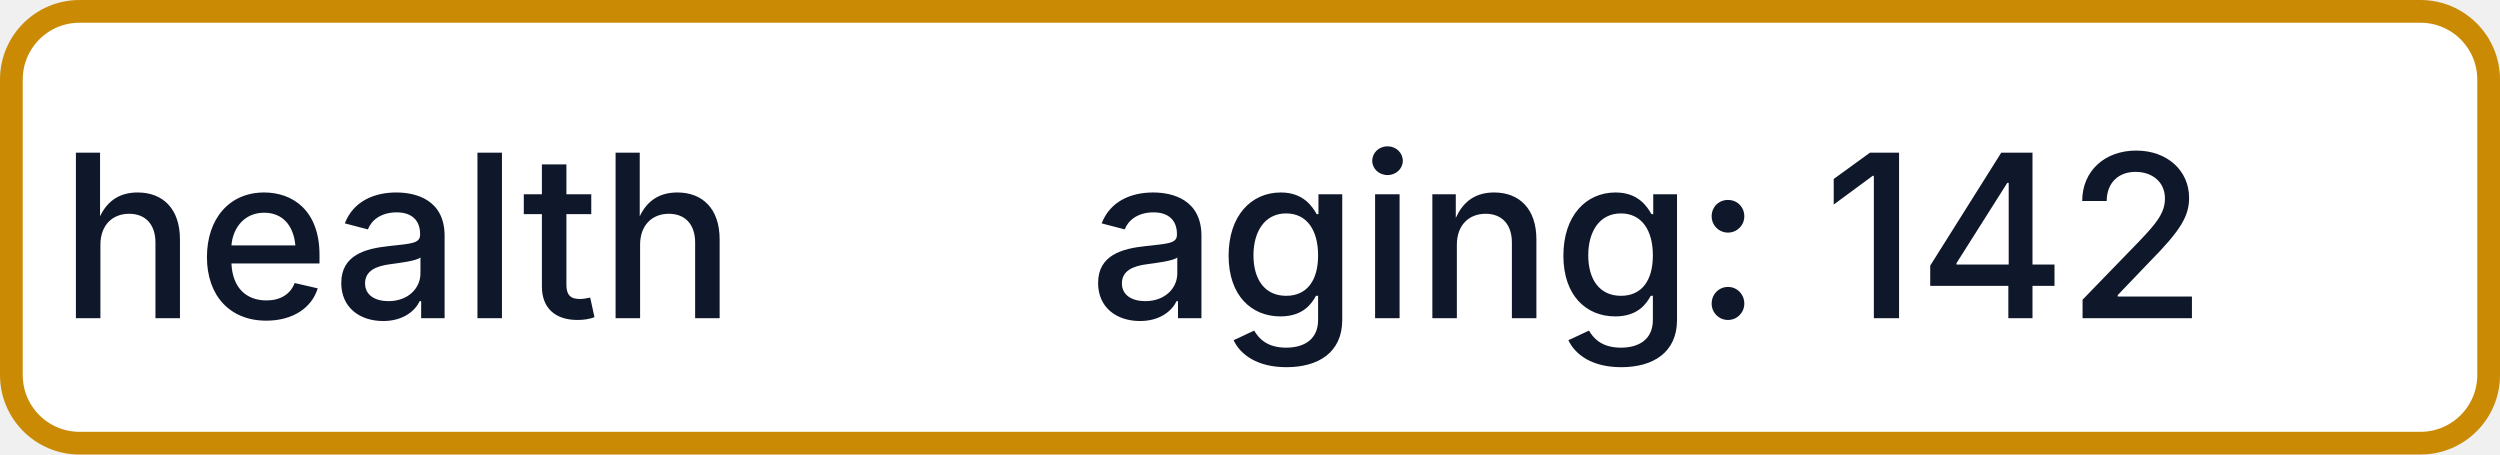
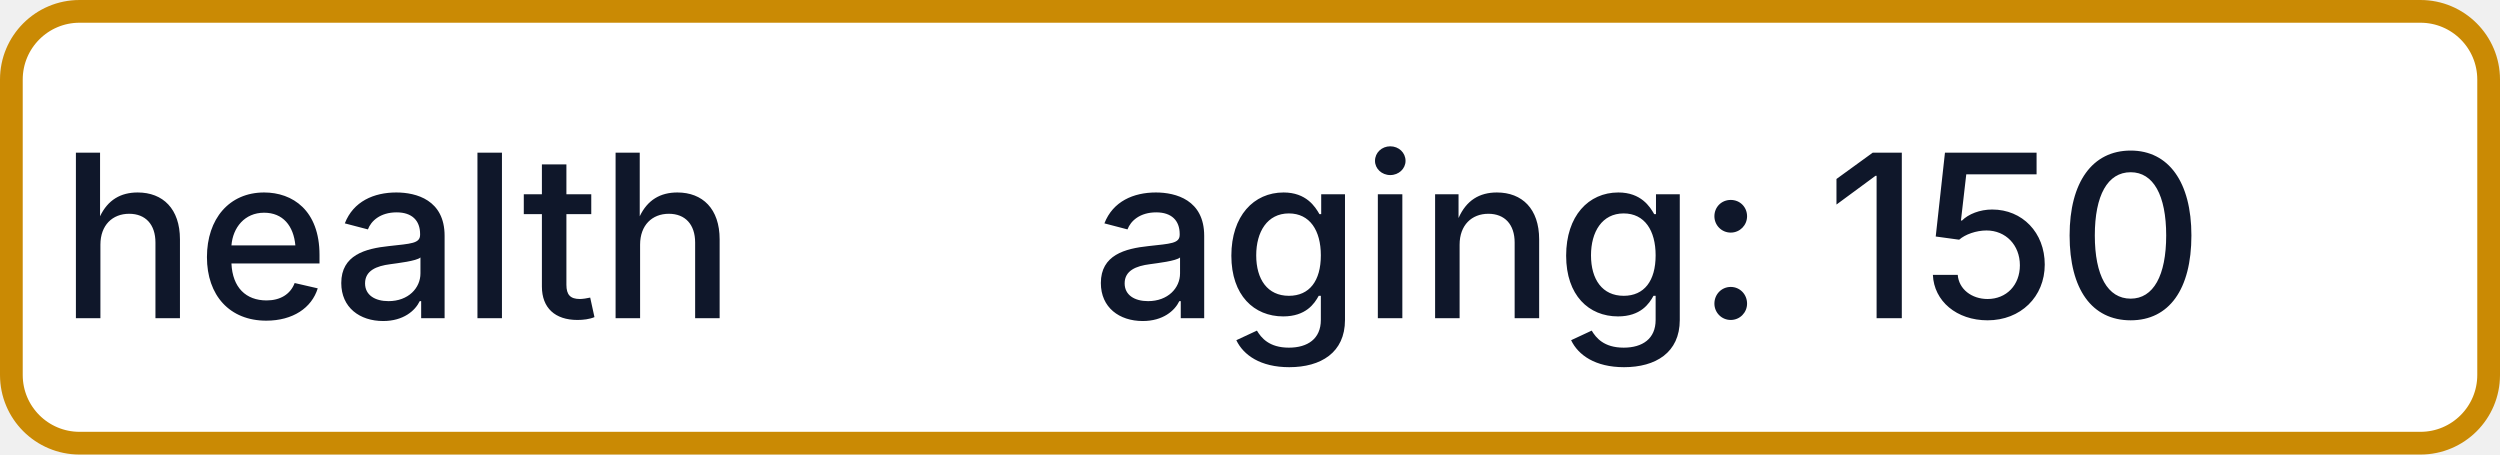
- <svg xmlns="http://www.w3.org/2000/svg" width="110" height="20" role="img" aria-label="health: aging: 142">
+ <svg xmlns="http://www.w3.org/2000/svg" width="110" height="20" role="img" aria-label="health: aging: 150">
  <rect x="0.5" y="0.5" width="109" height="19" rx="3" fill="#FFFFFF" stroke="#CA8A04" stroke-width="1" />
  <g fill="#0F172A" text-anchor="middle" font-family="-apple-system,BlinkMacSystemFont,Segoe UI,sans-serif" font-size="10" font-weight="500">
    <text x="17.5" y="14">health</text>
-     <text x="72.5" y="14" textLength="68" lengthAdjust="spacingAndGlyphs">aging: 142</text>
+     <text x="72.5" y="14" textLength="68" lengthAdjust="spacingAndGlyphs">aging: 150</text>
  </g>
</svg>
